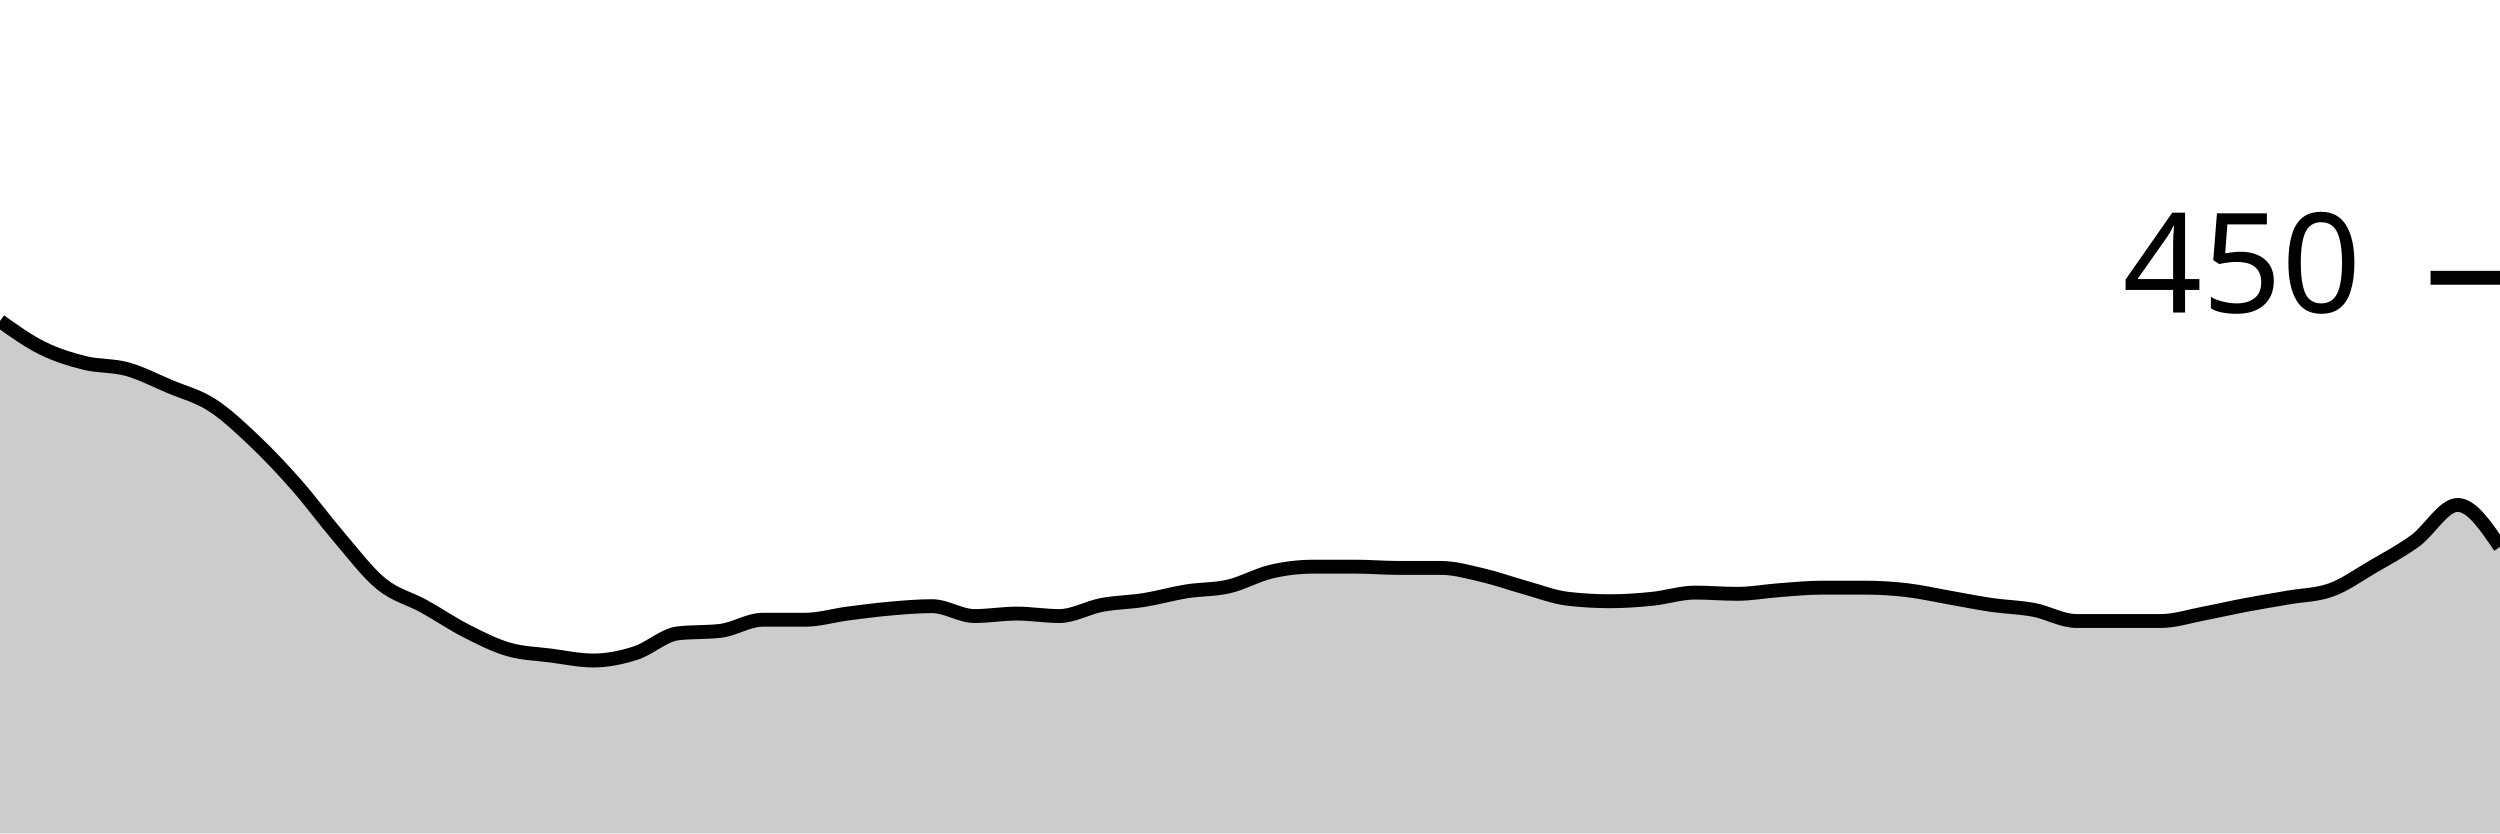
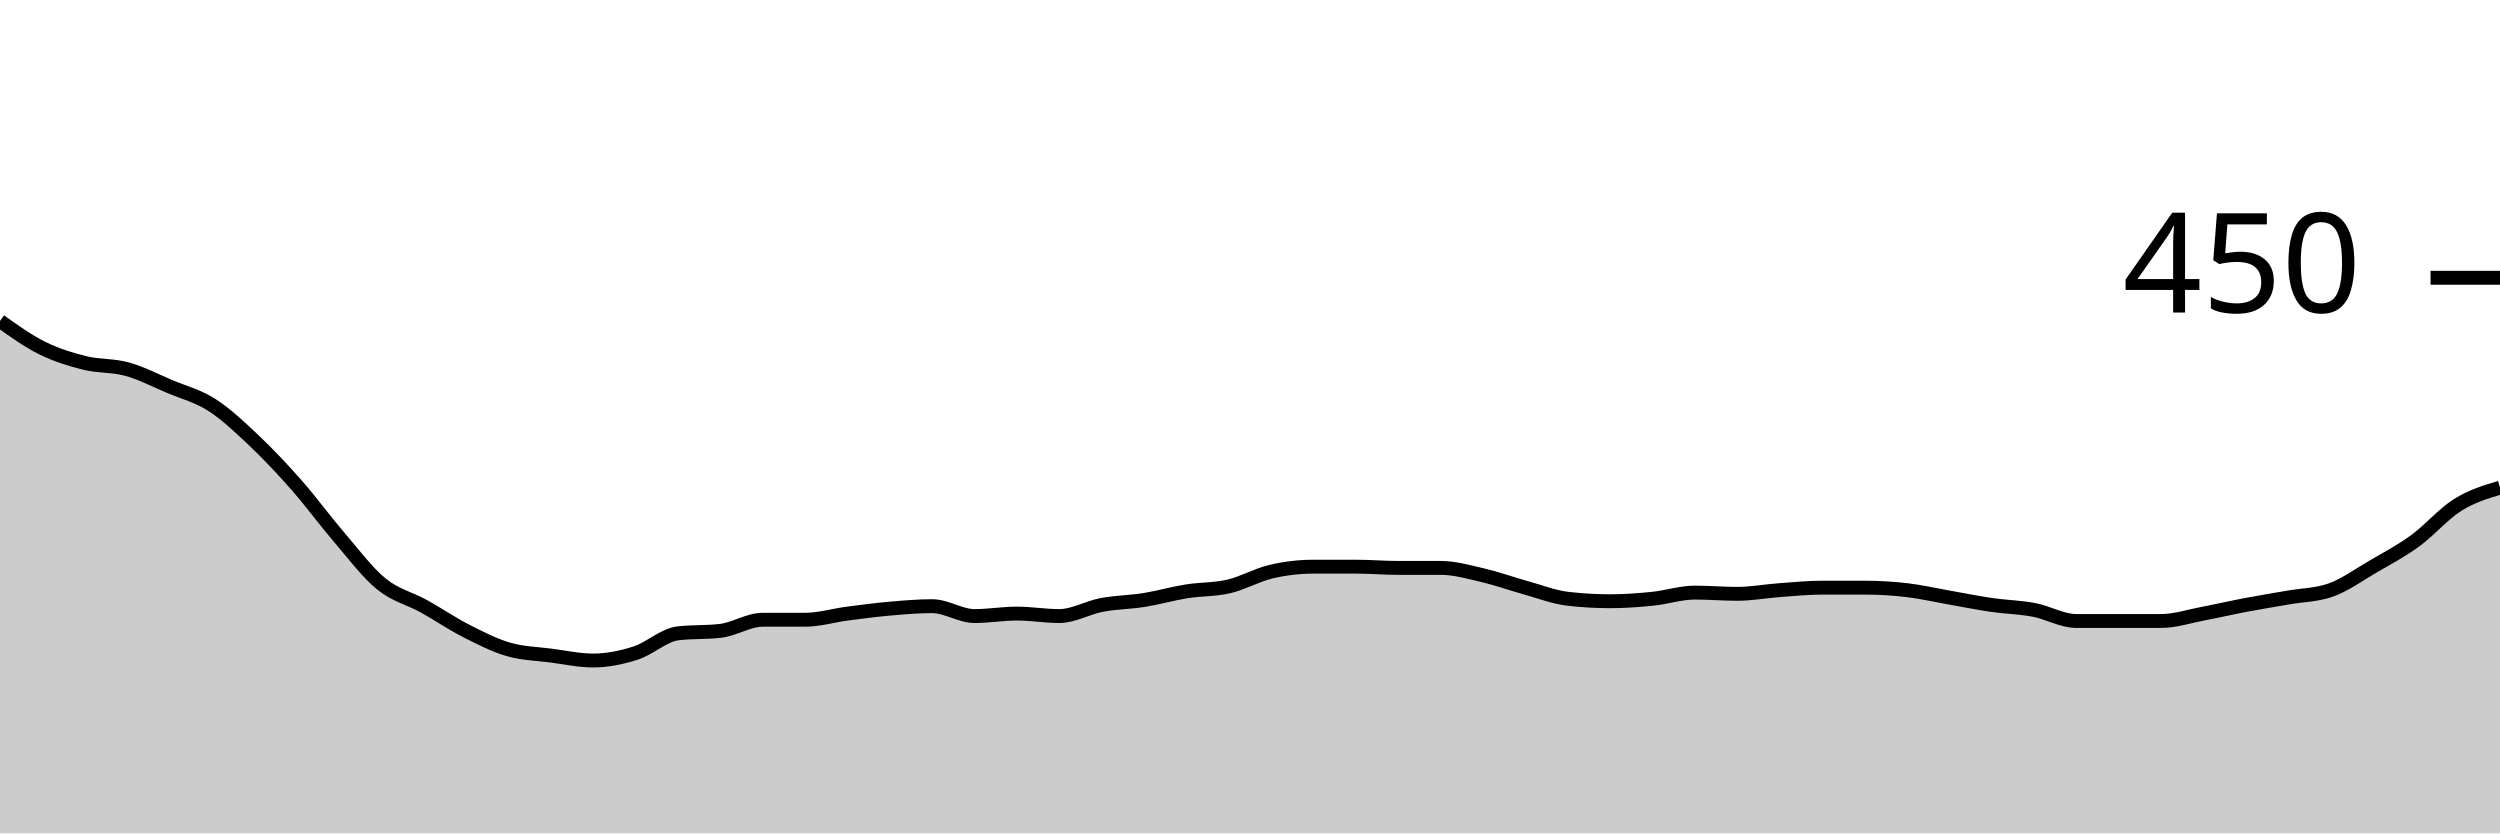
<svg xmlns="http://www.w3.org/2000/svg" viewBox="0 0 180 60">
  <g transform="translate(0,20)">
-     <path class="area" fill="rgba(0, 0, 0, 0.2)" d="M0,3.111C1.017,3.837,2.034,4.563,3.051,5.067C4.068,5.57,5.085,5.881,6.102,6.133C7.119,6.385,8.136,6.296,9.153,6.578C10.169,6.859,11.186,7.393,12.203,7.822C13.22,8.252,14.237,8.504,15.254,9.156C16.271,9.807,17.288,10.77,18.305,11.733C19.322,12.696,20.339,13.778,21.356,14.933C22.373,16.089,23.39,17.481,24.407,18.667C25.424,19.852,26.441,21.215,27.458,22.044C28.475,22.874,29.492,23.081,30.508,23.644C31.525,24.207,32.542,24.904,33.559,25.422C34.576,25.941,35.593,26.459,36.61,26.756C37.627,27.052,38.644,27.067,39.661,27.2C40.678,27.333,41.695,27.556,42.712,27.556C43.729,27.556,44.746,27.348,45.763,27.022C46.78,26.696,47.797,25.719,48.814,25.6C49.831,25.481,50.847,25.541,51.864,25.422C52.881,25.304,53.898,24.622,54.915,24.622C55.932,24.622,56.949,24.622,57.966,24.622C58.983,24.622,60,24.311,61.017,24.178C62.034,24.044,63.051,23.911,64.068,23.822C65.085,23.733,66.102,23.644,67.119,23.644C68.136,23.644,69.153,24.356,70.169,24.356C71.186,24.356,72.203,24.178,73.22,24.178C74.237,24.178,75.254,24.356,76.271,24.356C77.288,24.356,78.305,23.748,79.322,23.556C80.339,23.363,81.356,23.363,82.373,23.2C83.39,23.037,84.407,22.741,85.424,22.578C86.441,22.415,87.458,22.459,88.475,22.222C89.492,21.985,90.508,21.393,91.525,21.156C92.542,20.919,93.559,20.8,94.576,20.8C95.593,20.8,96.61,20.8,97.627,20.8C98.644,20.8,99.661,20.889,100.678,20.889C101.695,20.889,102.712,20.889,103.729,20.889C104.746,20.889,105.763,21.185,106.78,21.422C107.797,21.659,108.814,22.03,109.831,22.311C110.847,22.593,111.864,22.993,112.881,23.111C113.898,23.23,114.915,23.289,115.932,23.289C116.949,23.289,117.966,23.215,118.983,23.111C120,23.007,121.017,22.667,122.034,22.667C123.051,22.667,124.068,22.756,125.085,22.756C126.102,22.756,127.119,22.563,128.136,22.489C129.153,22.415,130.169,22.311,131.186,22.311C132.203,22.311,133.22,22.311,134.237,22.311C135.254,22.311,136.271,22.37,137.288,22.489C138.305,22.607,139.322,22.844,140.339,23.022C141.356,23.2,142.373,23.407,143.39,23.556C144.407,23.704,145.424,23.719,146.441,23.911C147.458,24.104,148.475,24.711,149.492,24.711C150.508,24.711,151.525,24.711,152.542,24.711C153.559,24.711,154.576,24.711,155.593,24.711C156.61,24.711,157.627,24.37,158.644,24.178C159.661,23.985,160.678,23.748,161.695,23.556C162.712,23.363,163.729,23.2,164.746,23.022C165.763,22.844,166.78,22.844,167.797,22.489C168.814,22.133,169.831,21.393,170.847,20.8C171.864,20.207,172.881,19.674,173.898,18.933C174.915,18.193,175.932,16.356,176.949,16.356C177.966,16.356,178.983,17.867,180,19.378L180,40C178.983,40,177.966,40,176.949,40C175.932,40,174.915,40,173.898,40C172.881,40,171.864,40,170.847,40C169.831,40,168.814,40,167.797,40C166.78,40,165.763,40,164.746,40C163.729,40,162.712,40,161.695,40C160.678,40,159.661,40,158.644,40C157.627,40,156.61,40,155.593,40C154.576,40,153.559,40,152.542,40C151.525,40,150.508,40,149.492,40C148.475,40,147.458,40,146.441,40C145.424,40,144.407,40,143.39,40C142.373,40,141.356,40,140.339,40C139.322,40,138.305,40,137.288,40C136.271,40,135.254,40,134.237,40C133.22,40,132.203,40,131.186,40C130.169,40,129.153,40,128.136,40C127.119,40,126.102,40,125.085,40C124.068,40,123.051,40,122.034,40C121.017,40,120,40,118.983,40C117.966,40,116.949,40,115.932,40C114.915,40,113.898,40,112.881,40C111.864,40,110.847,40,109.831,40C108.814,40,107.797,40,106.78,40C105.763,40,104.746,40,103.729,40C102.712,40,101.695,40,100.678,40C99.661,40,98.644,40,97.627,40C96.61,40,95.593,40,94.576,40C93.559,40,92.542,40,91.525,40C90.508,40,89.492,40,88.475,40C87.458,40,86.441,40,85.424,40C84.407,40,83.39,40,82.373,40C81.356,40,80.339,40,79.322,40C78.305,40,77.288,40,76.271,40C75.254,40,74.237,40,73.22,40C72.203,40,71.186,40,70.169,40C69.153,40,68.136,40,67.119,40C66.102,40,65.085,40,64.068,40C63.051,40,62.034,40,61.017,40C60,40,58.983,40,57.966,40C56.949,40,55.932,40,54.915,40C53.898,40,52.881,40,51.864,40C50.847,40,49.831,40,48.814,40C47.797,40,46.78,40,45.763,40C44.746,40,43.729,40,42.712,40C41.695,40,40.678,40,39.661,40C38.644,40,37.627,40,36.61,40C35.593,40,34.576,40,33.559,40C32.542,40,31.525,40,30.508,40C29.492,40,28.475,40,27.458,40C26.441,40,25.424,40,24.407,40C23.39,40,22.373,40,21.356,40C20.339,40,19.322,40,18.305,40C17.288,40,16.271,40,15.254,40C14.237,40,13.22,40,12.203,40C11.186,40,10.169,40,9.153,40C8.136,40,7.119,40,6.102,40C5.085,40,4.068,40,3.051,40C2.034,40,1.017,40,0,40Z" />
-     <path class="line" stroke="black" fill="none" d="M0,3.111C1.017,3.837,2.034,4.563,3.051,5.067C4.068,5.57,5.085,5.881,6.102,6.133C7.119,6.385,8.136,6.296,9.153,6.578C10.169,6.859,11.186,7.393,12.203,7.822C13.22,8.252,14.237,8.504,15.254,9.156C16.271,9.807,17.288,10.77,18.305,11.733C19.322,12.696,20.339,13.778,21.356,14.933C22.373,16.089,23.39,17.481,24.407,18.667C25.424,19.852,26.441,21.215,27.458,22.044C28.475,22.874,29.492,23.081,30.508,23.644C31.525,24.207,32.542,24.904,33.559,25.422C34.576,25.941,35.593,26.459,36.61,26.756C37.627,27.052,38.644,27.067,39.661,27.2C40.678,27.333,41.695,27.556,42.712,27.556C43.729,27.556,44.746,27.348,45.763,27.022C46.78,26.696,47.797,25.719,48.814,25.6C49.831,25.481,50.847,25.541,51.864,25.422C52.881,25.304,53.898,24.622,54.915,24.622C55.932,24.622,56.949,24.622,57.966,24.622C58.983,24.622,60,24.311,61.017,24.178C62.034,24.044,63.051,23.911,64.068,23.822C65.085,23.733,66.102,23.644,67.119,23.644C68.136,23.644,69.153,24.356,70.169,24.356C71.186,24.356,72.203,24.178,73.22,24.178C74.237,24.178,75.254,24.356,76.271,24.356C77.288,24.356,78.305,23.748,79.322,23.556C80.339,23.363,81.356,23.363,82.373,23.2C83.39,23.037,84.407,22.741,85.424,22.578C86.441,22.415,87.458,22.459,88.475,22.222C89.492,21.985,90.508,21.393,91.525,21.156C92.542,20.919,93.559,20.8,94.576,20.8C95.593,20.8,96.61,20.8,97.627,20.8C98.644,20.8,99.661,20.889,100.678,20.889C101.695,20.889,102.712,20.889,103.729,20.889C104.746,20.889,105.763,21.185,106.78,21.422C107.797,21.659,108.814,22.03,109.831,22.311C110.847,22.593,111.864,22.993,112.881,23.111C113.898,23.23,114.915,23.289,115.932,23.289C116.949,23.289,117.966,23.215,118.983,23.111C120,23.007,121.017,22.667,122.034,22.667C123.051,22.667,124.068,22.756,125.085,22.756C126.102,22.756,127.119,22.563,128.136,22.489C129.153,22.415,130.169,22.311,131.186,22.311C132.203,22.311,133.22,22.311,134.237,22.311C135.254,22.311,136.271,22.37,137.288,22.489C138.305,22.607,139.322,22.844,140.339,23.022C141.356,23.2,142.373,23.407,143.39,23.556C144.407,23.704,145.424,23.719,146.441,23.911C147.458,24.104,148.475,24.711,149.492,24.711C150.508,24.711,151.525,24.711,152.542,24.711C153.559,24.711,154.576,24.711,155.593,24.711C156.61,24.711,157.627,24.37,158.644,24.178C159.661,23.985,160.678,23.748,161.695,23.556C162.712,23.363,163.729,23.2,164.746,23.022C165.763,22.844,166.78,22.844,167.797,22.489C168.814,22.133,169.831,21.393,170.847,20.8C171.864,20.207,172.881,19.674,173.898,18.933C174.915,18.193,175.932,16.356,176.949,16.356C177.966,16.356,178.983,17.867,180,19.378" />
+     <path class="area" fill="rgba(0, 0, 0, 0.2)" d="M0,3.111C1.017,3.837,2.034,4.563,3.051,5.067C4.068,5.57,5.085,5.881,6.102,6.133C7.119,6.385,8.136,6.296,9.153,6.578C10.169,6.859,11.186,7.393,12.203,7.822C13.22,8.252,14.237,8.504,15.254,9.156C16.271,9.807,17.288,10.77,18.305,11.733C19.322,12.696,20.339,13.778,21.356,14.933C22.373,16.089,23.39,17.481,24.407,18.667C25.424,19.852,26.441,21.215,27.458,22.044C28.475,22.874,29.492,23.081,30.508,23.644C31.525,24.207,32.542,24.904,33.559,25.422C34.576,25.941,35.593,26.459,36.61,26.756C37.627,27.052,38.644,27.067,39.661,27.2C40.678,27.333,41.695,27.556,42.712,27.556C43.729,27.556,44.746,27.348,45.763,27.022C46.78,26.696,47.797,25.719,48.814,25.6C49.831,25.481,50.847,25.541,51.864,25.422C52.881,25.304,53.898,24.622,54.915,24.622C55.932,24.622,56.949,24.622,57.966,24.622C58.983,24.622,60,24.311,61.017,24.178C62.034,24.044,63.051,23.911,64.068,23.822C65.085,23.733,66.102,23.644,67.119,23.644C68.136,23.644,69.153,24.356,70.169,24.356C71.186,24.356,72.203,24.178,73.22,24.178C74.237,24.178,75.254,24.356,76.271,24.356C77.288,24.356,78.305,23.748,79.322,23.556C80.339,23.363,81.356,23.363,82.373,23.2C83.39,23.037,84.407,22.741,85.424,22.578C86.441,22.415,87.458,22.459,88.475,22.222C89.492,21.985,90.508,21.393,91.525,21.156C92.542,20.919,93.559,20.8,94.576,20.8C95.593,20.8,96.61,20.8,97.627,20.8C98.644,20.8,99.661,20.889,100.678,20.889C101.695,20.889,102.712,20.889,103.729,20.889C104.746,20.889,105.763,21.185,106.78,21.422C107.797,21.659,108.814,22.03,109.831,22.311C110.847,22.593,111.864,22.993,112.881,23.111C113.898,23.23,114.915,23.289,115.932,23.289C116.949,23.289,117.966,23.215,118.983,23.111C120,23.007,121.017,22.667,122.034,22.667C123.051,22.667,124.068,22.756,125.085,22.756C126.102,22.756,127.119,22.563,128.136,22.489C129.153,22.415,130.169,22.311,131.186,22.311C132.203,22.311,133.22,22.311,134.237,22.311C135.254,22.311,136.271,22.37,137.288,22.489C138.305,22.607,139.322,22.844,140.339,23.022C141.356,23.2,142.373,23.407,143.39,23.556C144.407,23.704,145.424,23.719,146.441,23.911C147.458,24.104,148.475,24.711,149.492,24.711C150.508,24.711,151.525,24.711,152.542,24.711C153.559,24.711,154.576,24.711,155.593,24.711C156.61,24.711,157.627,24.37,158.644,24.178C159.661,23.985,160.678,23.748,161.695,23.556C162.712,23.363,163.729,23.2,164.746,23.022C165.763,22.844,166.78,22.844,167.797,22.489C168.814,22.133,169.831,21.393,170.847,20.8C171.864,20.207,172.881,19.674,173.898,18.933C174.915,18.193,175.932,16.993,176.949,16.356C177.966,15.719,178.983,15.415,180,15.111L180,40C178.983,40,177.966,40,176.949,40C175.932,40,174.915,40,173.898,40C172.881,40,171.864,40,170.847,40C169.831,40,168.814,40,167.797,40C166.78,40,165.763,40,164.746,40C163.729,40,162.712,40,161.695,40C160.678,40,159.661,40,158.644,40C157.627,40,156.61,40,155.593,40C154.576,40,153.559,40,152.542,40C151.525,40,150.508,40,149.492,40C148.475,40,147.458,40,146.441,40C145.424,40,144.407,40,143.39,40C142.373,40,141.356,40,140.339,40C139.322,40,138.305,40,137.288,40C136.271,40,135.254,40,134.237,40C133.22,40,132.203,40,131.186,40C130.169,40,129.153,40,128.136,40C127.119,40,126.102,40,125.085,40C124.068,40,123.051,40,122.034,40C121.017,40,120,40,118.983,40C117.966,40,116.949,40,115.932,40C114.915,40,113.898,40,112.881,40C111.864,40,110.847,40,109.831,40C108.814,40,107.797,40,106.78,40C105.763,40,104.746,40,103.729,40C102.712,40,101.695,40,100.678,40C99.661,40,98.644,40,97.627,40C96.61,40,95.593,40,94.576,40C93.559,40,92.542,40,91.525,40C90.508,40,89.492,40,88.475,40C87.458,40,86.441,40,85.424,40C84.407,40,83.39,40,82.373,40C81.356,40,80.339,40,79.322,40C78.305,40,77.288,40,76.271,40C75.254,40,74.237,40,73.22,40C72.203,40,71.186,40,70.169,40C69.153,40,68.136,40,67.119,40C66.102,40,65.085,40,64.068,40C63.051,40,62.034,40,61.017,40C60,40,58.983,40,57.966,40C56.949,40,55.932,40,54.915,40C53.898,40,52.881,40,51.864,40C50.847,40,49.831,40,48.814,40C47.797,40,46.78,40,45.763,40C44.746,40,43.729,40,42.712,40C41.695,40,40.678,40,39.661,40C38.644,40,37.627,40,36.61,40C35.593,40,34.576,40,33.559,40C32.542,40,31.525,40,30.508,40C29.492,40,28.475,40,27.458,40C26.441,40,25.424,40,24.407,40C23.39,40,22.373,40,21.356,40C20.339,40,19.322,40,18.305,40C17.288,40,16.271,40,15.254,40C14.237,40,13.22,40,12.203,40C11.186,40,10.169,40,9.153,40C8.136,40,7.119,40,6.102,40C5.085,40,4.068,40,3.051,40C2.034,40,1.017,40,0,40Z" />
+     <path class="line" stroke="black" fill="none" d="M0,3.111C1.017,3.837,2.034,4.563,3.051,5.067C4.068,5.57,5.085,5.881,6.102,6.133C7.119,6.385,8.136,6.296,9.153,6.578C10.169,6.859,11.186,7.393,12.203,7.822C13.22,8.252,14.237,8.504,15.254,9.156C16.271,9.807,17.288,10.77,18.305,11.733C19.322,12.696,20.339,13.778,21.356,14.933C22.373,16.089,23.39,17.481,24.407,18.667C25.424,19.852,26.441,21.215,27.458,22.044C28.475,22.874,29.492,23.081,30.508,23.644C31.525,24.207,32.542,24.904,33.559,25.422C34.576,25.941,35.593,26.459,36.61,26.756C37.627,27.052,38.644,27.067,39.661,27.2C40.678,27.333,41.695,27.556,42.712,27.556C43.729,27.556,44.746,27.348,45.763,27.022C46.78,26.696,47.797,25.719,48.814,25.6C49.831,25.481,50.847,25.541,51.864,25.422C52.881,25.304,53.898,24.622,54.915,24.622C55.932,24.622,56.949,24.622,57.966,24.622C58.983,24.622,60,24.311,61.017,24.178C62.034,24.044,63.051,23.911,64.068,23.822C65.085,23.733,66.102,23.644,67.119,23.644C68.136,23.644,69.153,24.356,70.169,24.356C71.186,24.356,72.203,24.178,73.22,24.178C74.237,24.178,75.254,24.356,76.271,24.356C77.288,24.356,78.305,23.748,79.322,23.556C80.339,23.363,81.356,23.363,82.373,23.2C83.39,23.037,84.407,22.741,85.424,22.578C86.441,22.415,87.458,22.459,88.475,22.222C89.492,21.985,90.508,21.393,91.525,21.156C92.542,20.919,93.559,20.8,94.576,20.8C95.593,20.8,96.61,20.8,97.627,20.8C98.644,20.8,99.661,20.889,100.678,20.889C101.695,20.889,102.712,20.889,103.729,20.889C104.746,20.889,105.763,21.185,106.78,21.422C107.797,21.659,108.814,22.03,109.831,22.311C110.847,22.593,111.864,22.993,112.881,23.111C113.898,23.23,114.915,23.289,115.932,23.289C116.949,23.289,117.966,23.215,118.983,23.111C120,23.007,121.017,22.667,122.034,22.667C123.051,22.667,124.068,22.756,125.085,22.756C126.102,22.756,127.119,22.563,128.136,22.489C129.153,22.415,130.169,22.311,131.186,22.311C132.203,22.311,133.22,22.311,134.237,22.311C135.254,22.311,136.271,22.37,137.288,22.489C138.305,22.607,139.322,22.844,140.339,23.022C141.356,23.2,142.373,23.407,143.39,23.556C144.407,23.704,145.424,23.719,146.441,23.911C147.458,24.104,148.475,24.711,149.492,24.711C150.508,24.711,151.525,24.711,152.542,24.711C153.559,24.711,154.576,24.711,155.593,24.711C156.61,24.711,157.627,24.37,158.644,24.178C159.661,23.985,160.678,23.748,161.695,23.556C162.712,23.363,163.729,23.2,164.746,23.022C165.763,22.844,166.78,22.844,167.797,22.489C168.814,22.133,169.831,21.393,170.847,20.8C171.864,20.207,172.881,19.674,173.898,18.933C174.915,18.193,175.932,16.993,176.949,16.356C177.966,15.719,178.983,15.415,180,15.111" />
    <path class="axis-ceiling" stroke-width="1" stroke="black" fill="none" d="M175,0L180,0" />
    <text class="axis-ceiling-label" font-family="sans-serif" text-anchor="end" font-size="10px" x="170" y="2.5">450</text>
  </g>
</svg>
